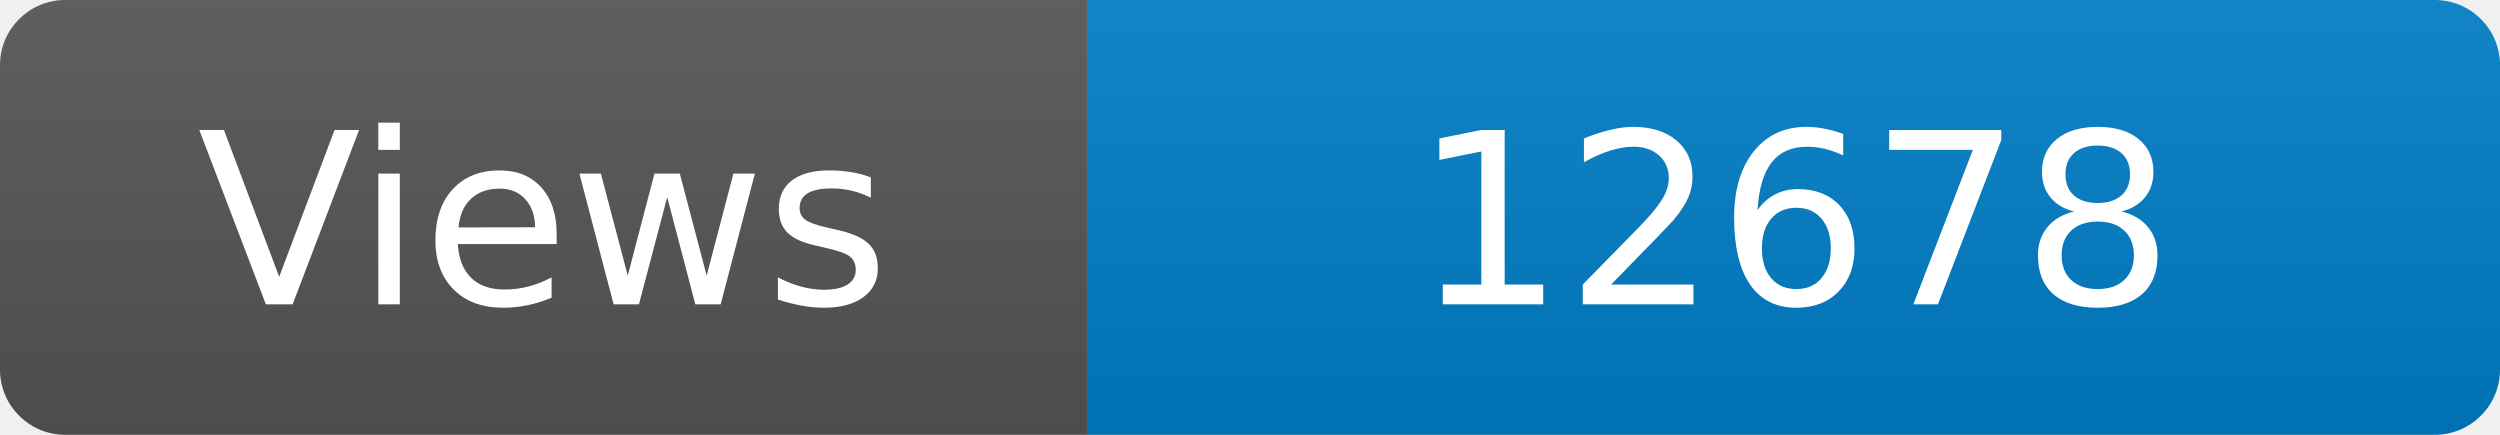
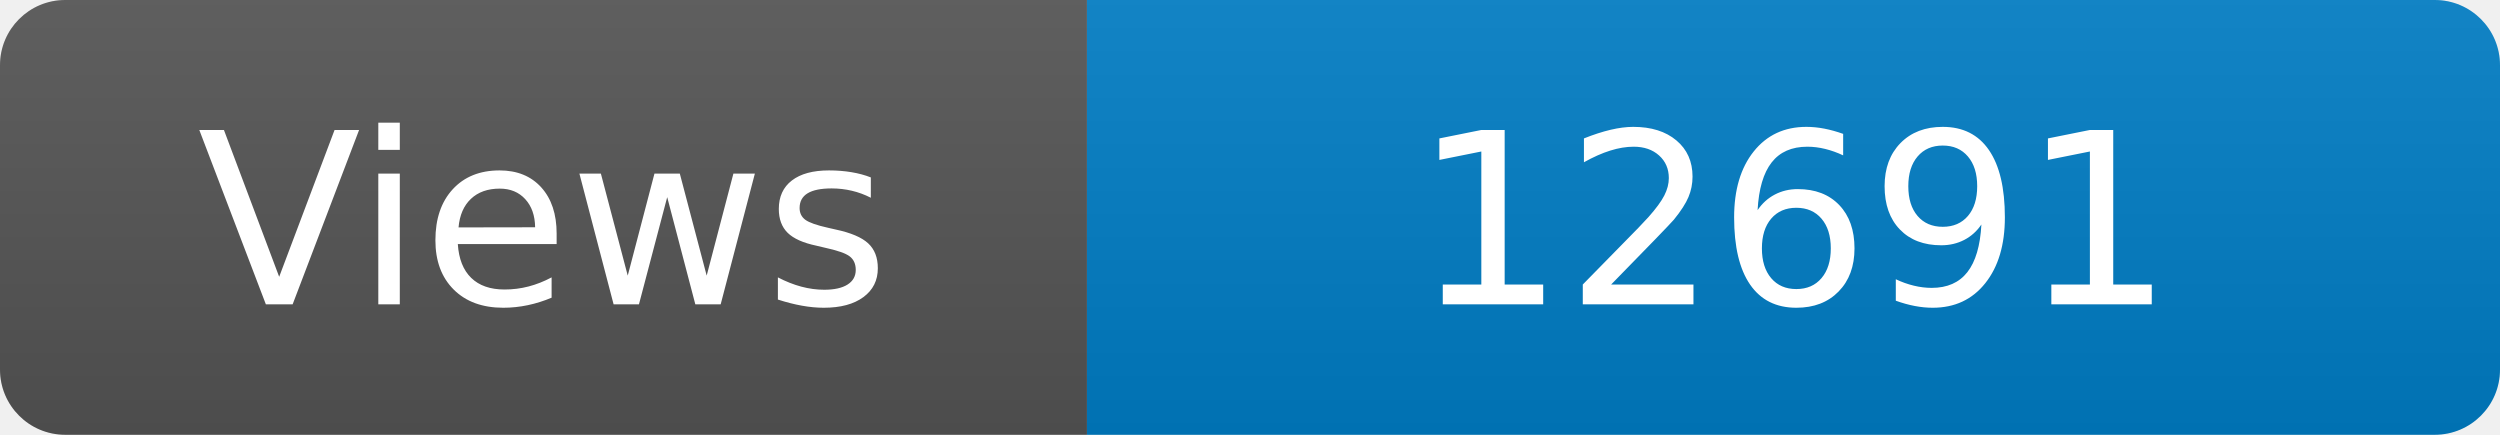
<svg xmlns="http://www.w3.org/2000/svg" width="115" height="20" role="img" aria-label="Maintained?: yes">
  <linearGradient id="s" x2="0" y2="100%">
    <stop offset="0" stop-color="#bbb" stop-opacity=".1" />
    <stop offset="1" stop-opacity=".1" />
  </linearGradient>
  <clipPath id="r">
    <rect width="115" height="20" rx="3" fill="#fff" />
  </clipPath>
  <g clip-path="url(#r)">
    <rect width="50" height="20" fill="#555" />
    <rect x="50" width="160" height="20" fill="#007ec6" />
    <rect width="115" height="20" fill="url(#s)" />
  </g>
  <g fill="#fff" text-anchor="middle" font-family="Verdana,Geneva,DejaVu Sans,sans-serif" font-size="110">
    <text x="250" y="140" transform="scale(.1)" fill="#fff">Views</text>
-     <text x="825" y="140" transform="scale(.1)" fill="#fff">12678</text>
+     <text x="825" y="140" transform="scale(.1)" fill="#fff">12691</text>
  </g>
</svg>
